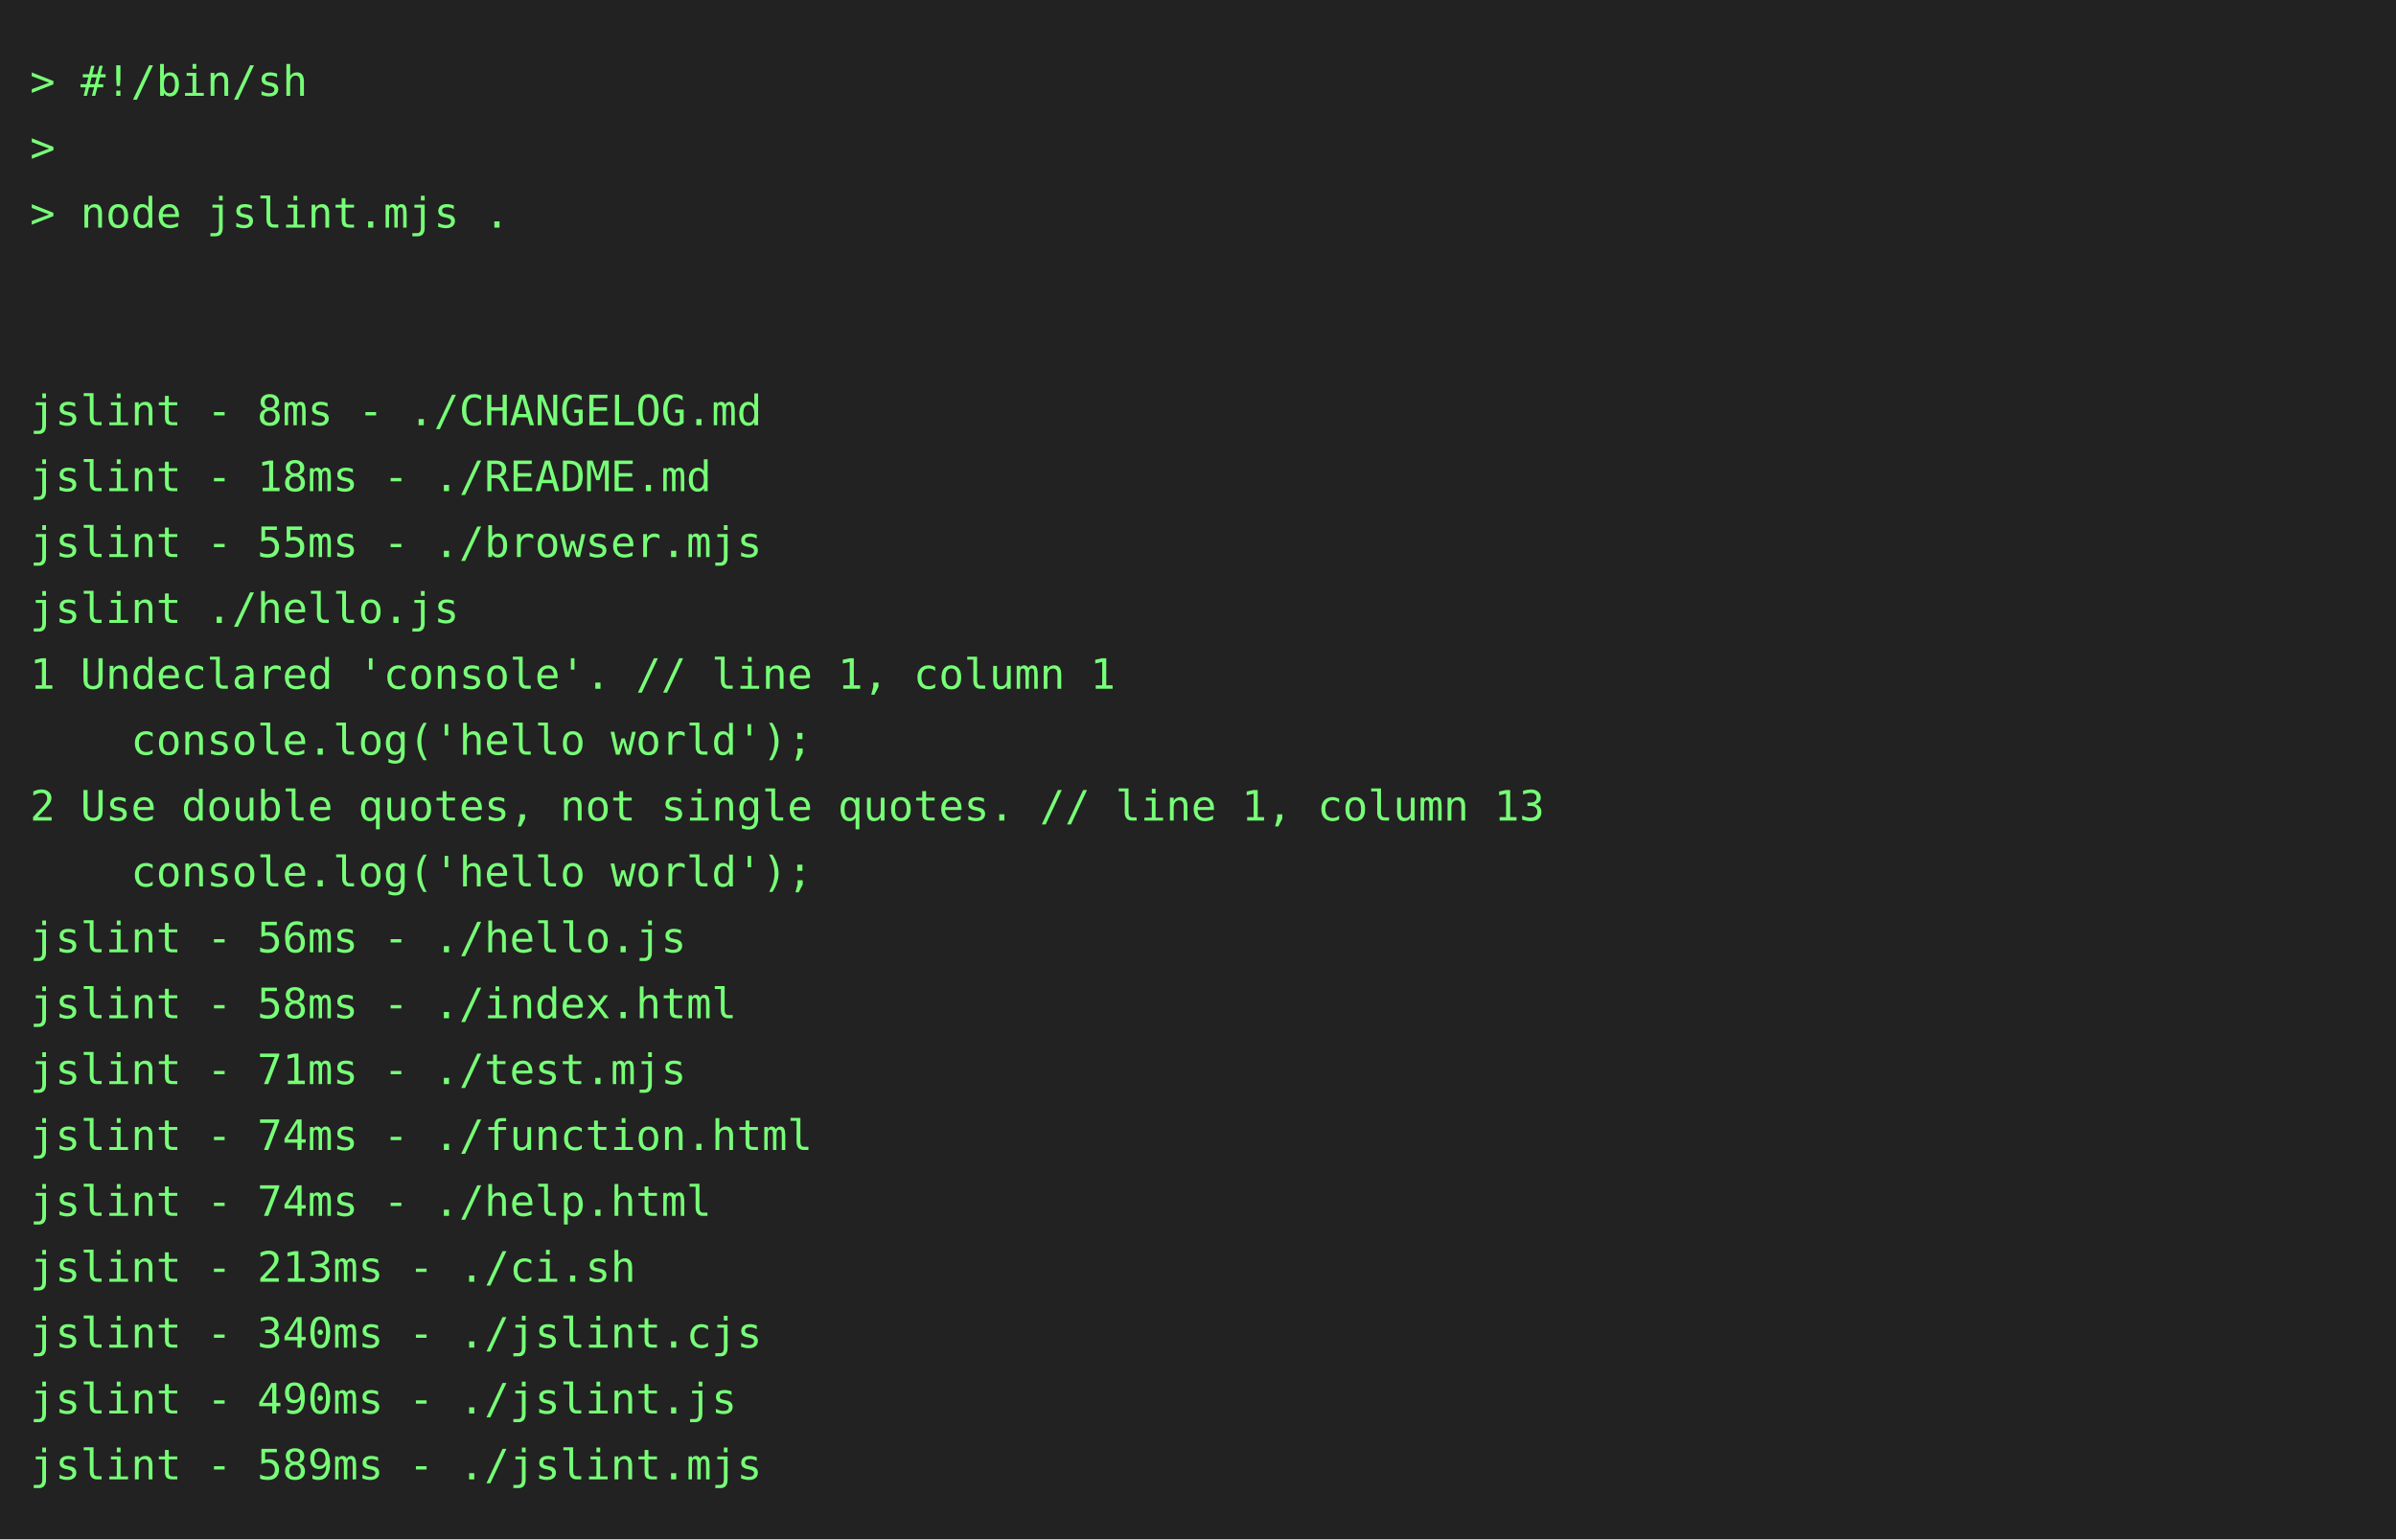
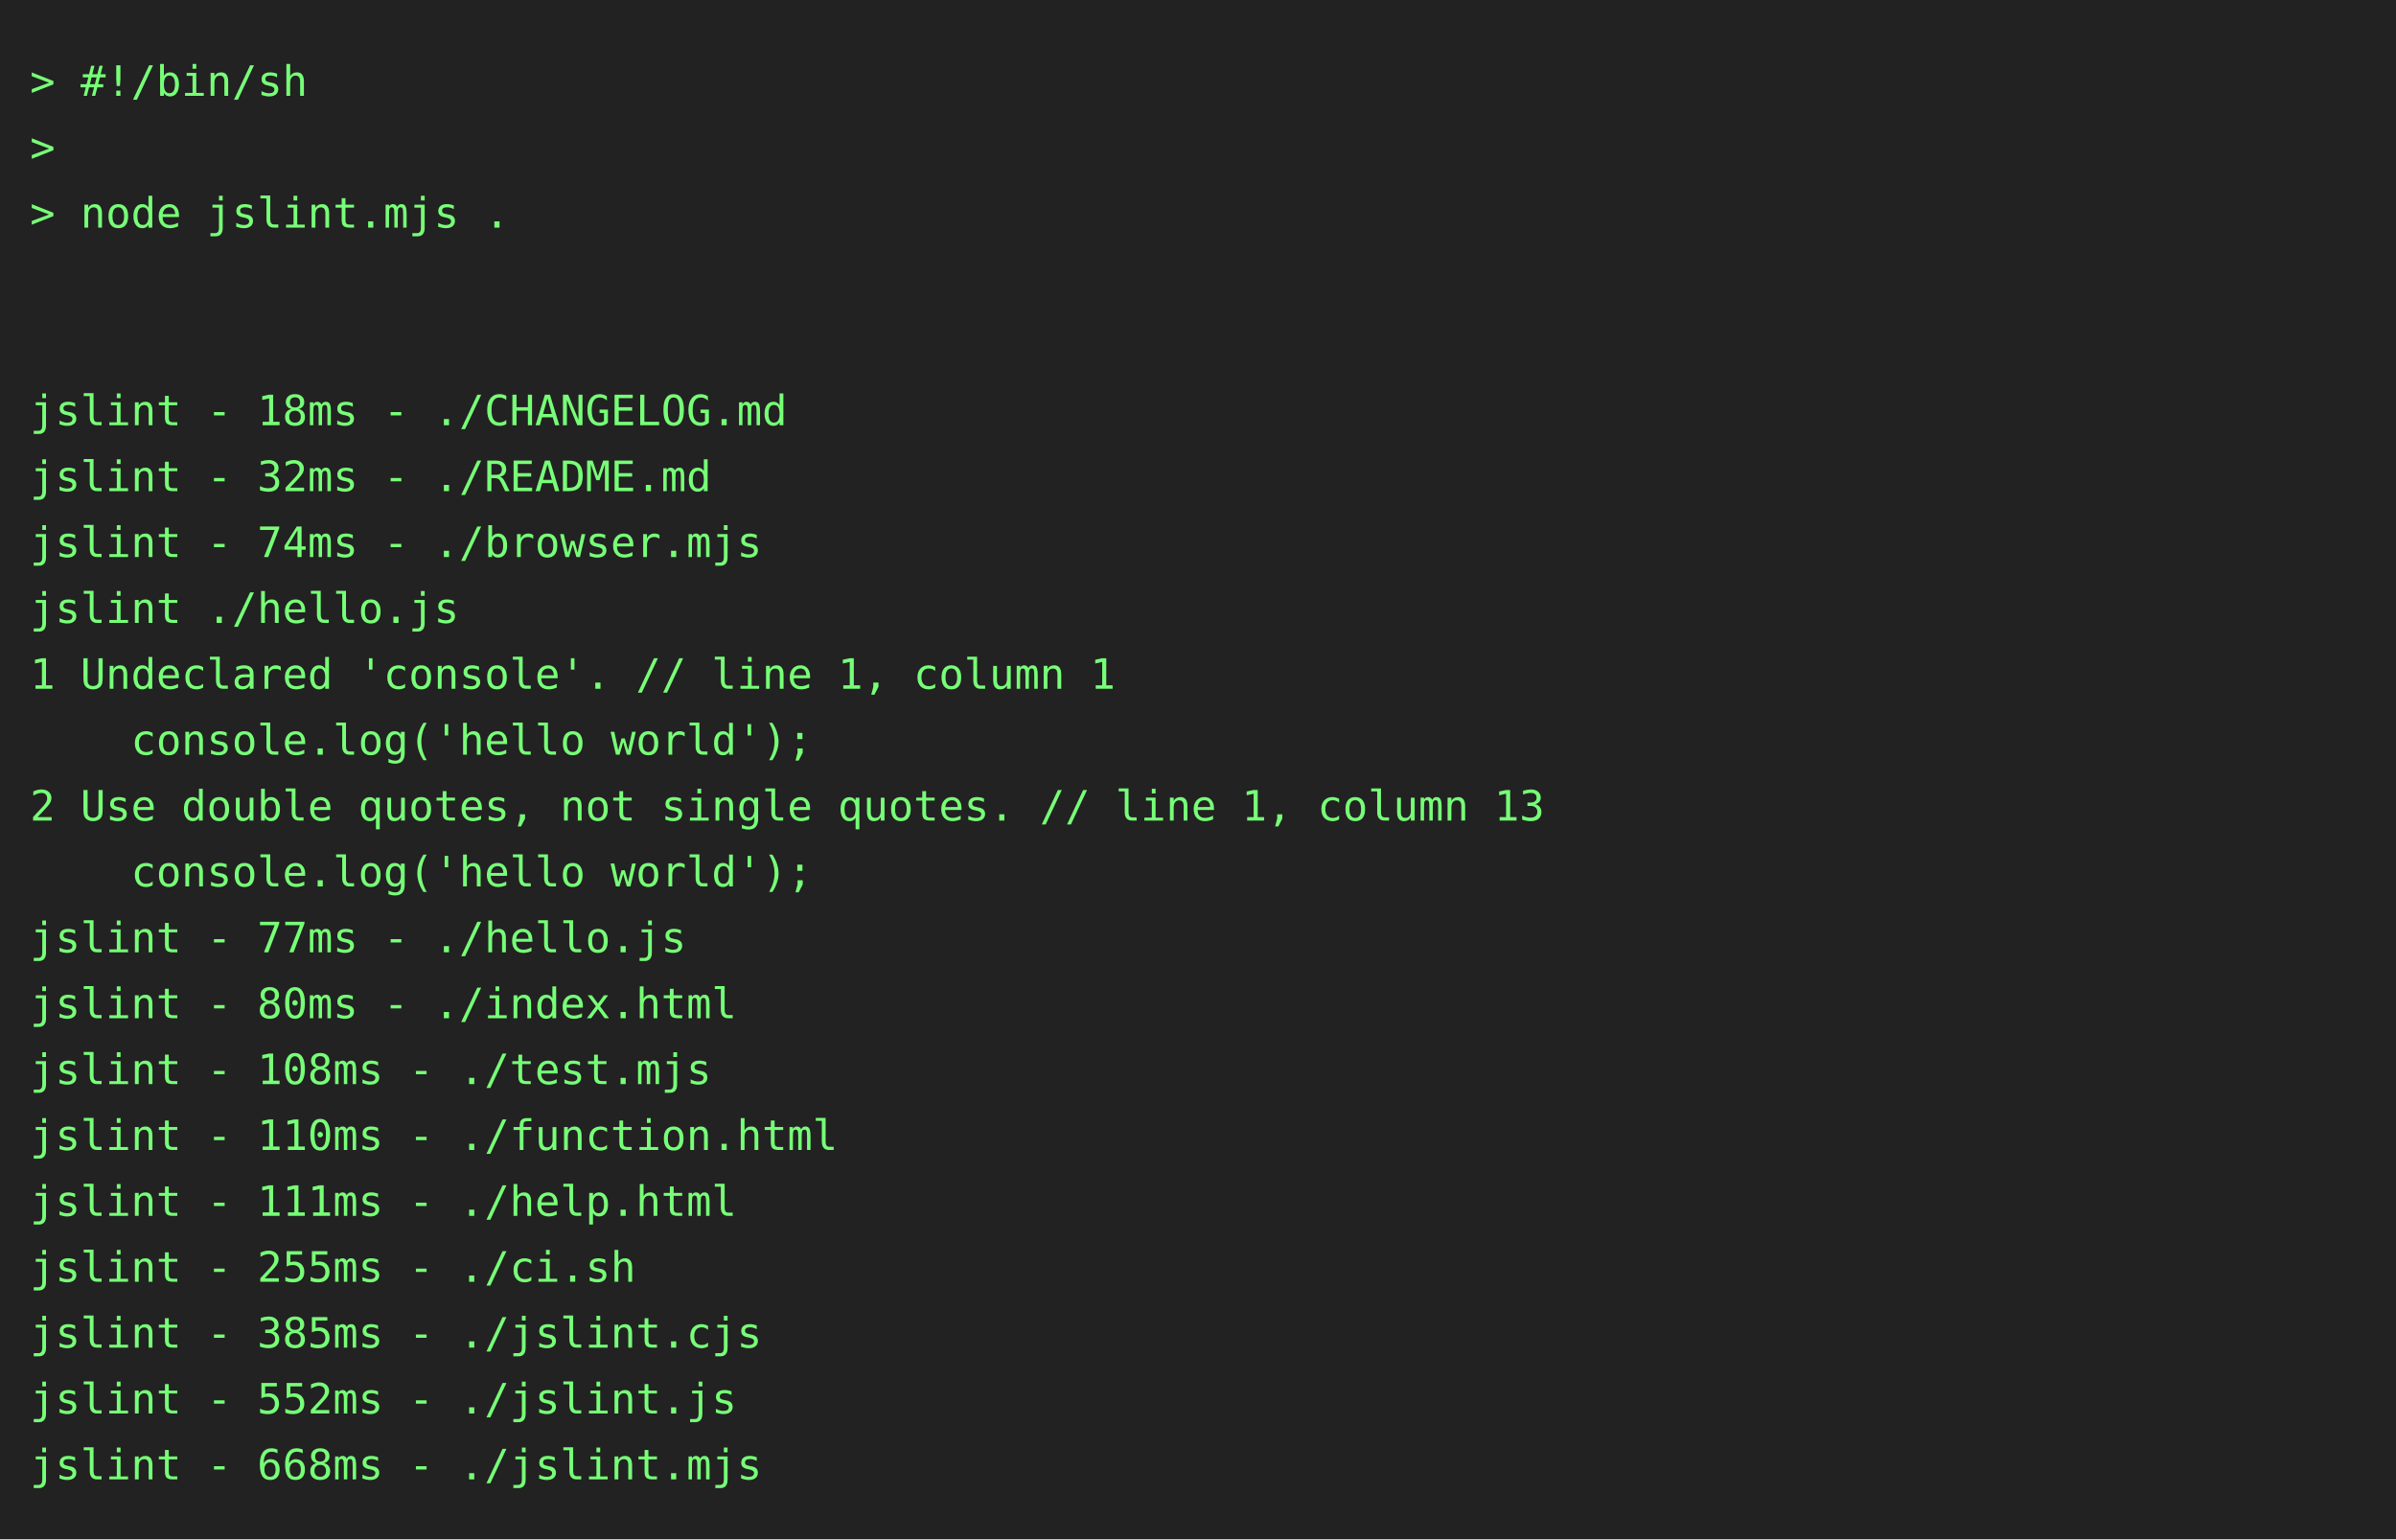
<svg xmlns="http://www.w3.org/2000/svg" height="514" width="800">
  <rect height="514" fill="#222" width="800" />
  <text fill="#7f7" font-family="consolas, menlo, monospace" font-size="14" xml:space="preserve">
    <tspan lengthAdjust="spacingAndGlyphs" textLength="768" x="10" y="32">&gt; #!/bin/sh                                                                                      </tspan>
    <tspan lengthAdjust="spacingAndGlyphs" textLength="768" x="10" y="54">&gt;                                                                                                </tspan>
    <tspan lengthAdjust="spacingAndGlyphs" textLength="768" x="10" y="76">&gt; node jslint.mjs .                                                                              </tspan>
    <tspan lengthAdjust="spacingAndGlyphs" textLength="768" x="10" y="98">                                                                                                 </tspan>
    <tspan lengthAdjust="spacingAndGlyphs" textLength="768" x="10" y="120">                                                                                                 </tspan>
-     <tspan lengthAdjust="spacingAndGlyphs" textLength="768" x="10" y="142">jslint - 8ms - ./CHANGELOG.md                                                                    </tspan>
-     <tspan lengthAdjust="spacingAndGlyphs" textLength="768" x="10" y="164">jslint - 18ms - ./README.md                                                                      </tspan>
-     <tspan lengthAdjust="spacingAndGlyphs" textLength="768" x="10" y="186">jslint - 55ms - ./browser.mjs                                                                    </tspan>
+     <tspan lengthAdjust="spacingAndGlyphs" textLength="768" x="10" y="142">jslint - 18ms - ./CHANGELOG.md                                                                   </tspan>
+     <tspan lengthAdjust="spacingAndGlyphs" textLength="768" x="10" y="164">jslint - 32ms - ./README.md                                                                      </tspan>
+     <tspan lengthAdjust="spacingAndGlyphs" textLength="768" x="10" y="186">jslint - 74ms - ./browser.mjs                                                                    </tspan>
    <tspan lengthAdjust="spacingAndGlyphs" textLength="768" x="10" y="208">jslint ./hello.js                                                                                </tspan>
    <tspan lengthAdjust="spacingAndGlyphs" textLength="768" x="10" y="230">1 Undeclared 'console'. // line 1, column 1                                                      </tspan>
    <tspan lengthAdjust="spacingAndGlyphs" textLength="768" x="10" y="252">    console.log('hello world');                                                                  </tspan>
    <tspan lengthAdjust="spacingAndGlyphs" textLength="768" x="10" y="274">2 Use double quotes, not single quotes. // line 1, column 13                                     </tspan>
    <tspan lengthAdjust="spacingAndGlyphs" textLength="768" x="10" y="296">    console.log('hello world');                                                                  </tspan>
-     <tspan lengthAdjust="spacingAndGlyphs" textLength="768" x="10" y="318">jslint - 56ms - ./hello.js                                                                       </tspan>
-     <tspan lengthAdjust="spacingAndGlyphs" textLength="768" x="10" y="340">jslint - 58ms - ./index.html                                                                     </tspan>
-     <tspan lengthAdjust="spacingAndGlyphs" textLength="768" x="10" y="362">jslint - 71ms - ./test.mjs                                                                       </tspan>
-     <tspan lengthAdjust="spacingAndGlyphs" textLength="768" x="10" y="384">jslint - 74ms - ./function.html                                                                  </tspan>
-     <tspan lengthAdjust="spacingAndGlyphs" textLength="768" x="10" y="406">jslint - 74ms - ./help.html                                                                      </tspan>
-     <tspan lengthAdjust="spacingAndGlyphs" textLength="768" x="10" y="428">jslint - 213ms - ./ci.sh                                                                         </tspan>
-     <tspan lengthAdjust="spacingAndGlyphs" textLength="768" x="10" y="450">jslint - 340ms - ./jslint.cjs                                                                    </tspan>
-     <tspan lengthAdjust="spacingAndGlyphs" textLength="768" x="10" y="472">jslint - 490ms - ./jslint.js                                                                     </tspan>
-     <tspan lengthAdjust="spacingAndGlyphs" textLength="768" x="10" y="494">jslint - 589ms - ./jslint.mjs                                                                    </tspan>
+     <tspan lengthAdjust="spacingAndGlyphs" textLength="768" x="10" y="318">jslint - 77ms - ./hello.js                                                                       </tspan>
+     <tspan lengthAdjust="spacingAndGlyphs" textLength="768" x="10" y="340">jslint - 80ms - ./index.html                                                                     </tspan>
+     <tspan lengthAdjust="spacingAndGlyphs" textLength="768" x="10" y="362">jslint - 108ms - ./test.mjs                                                                      </tspan>
+     <tspan lengthAdjust="spacingAndGlyphs" textLength="768" x="10" y="384">jslint - 110ms - ./function.html                                                                 </tspan>
+     <tspan lengthAdjust="spacingAndGlyphs" textLength="768" x="10" y="406">jslint - 111ms - ./help.html                                                                     </tspan>
+     <tspan lengthAdjust="spacingAndGlyphs" textLength="768" x="10" y="428">jslint - 255ms - ./ci.sh                                                                         </tspan>
+     <tspan lengthAdjust="spacingAndGlyphs" textLength="768" x="10" y="450">jslint - 385ms - ./jslint.cjs                                                                    </tspan>
+     <tspan lengthAdjust="spacingAndGlyphs" textLength="768" x="10" y="472">jslint - 552ms - ./jslint.js                                                                     </tspan>
+     <tspan lengthAdjust="spacingAndGlyphs" textLength="768" x="10" y="494">jslint - 668ms - ./jslint.mjs                                                                    </tspan>
  </text>
</svg>
